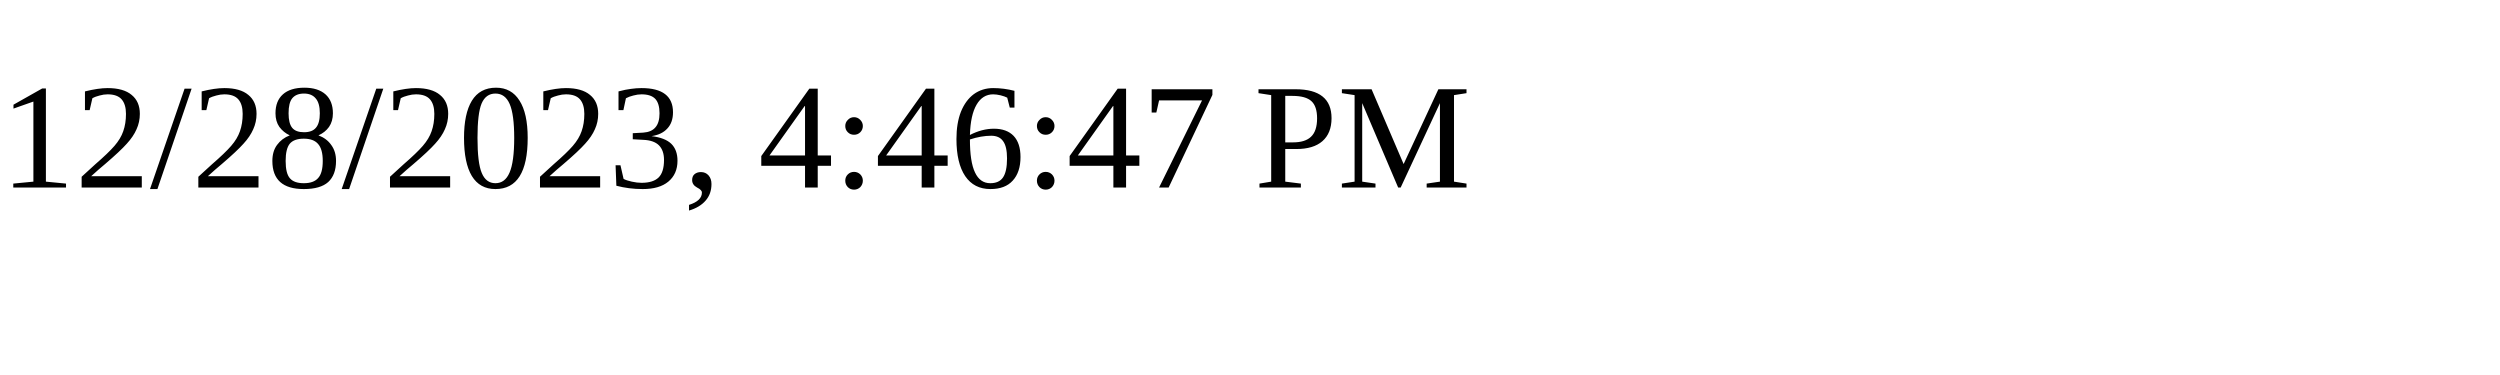
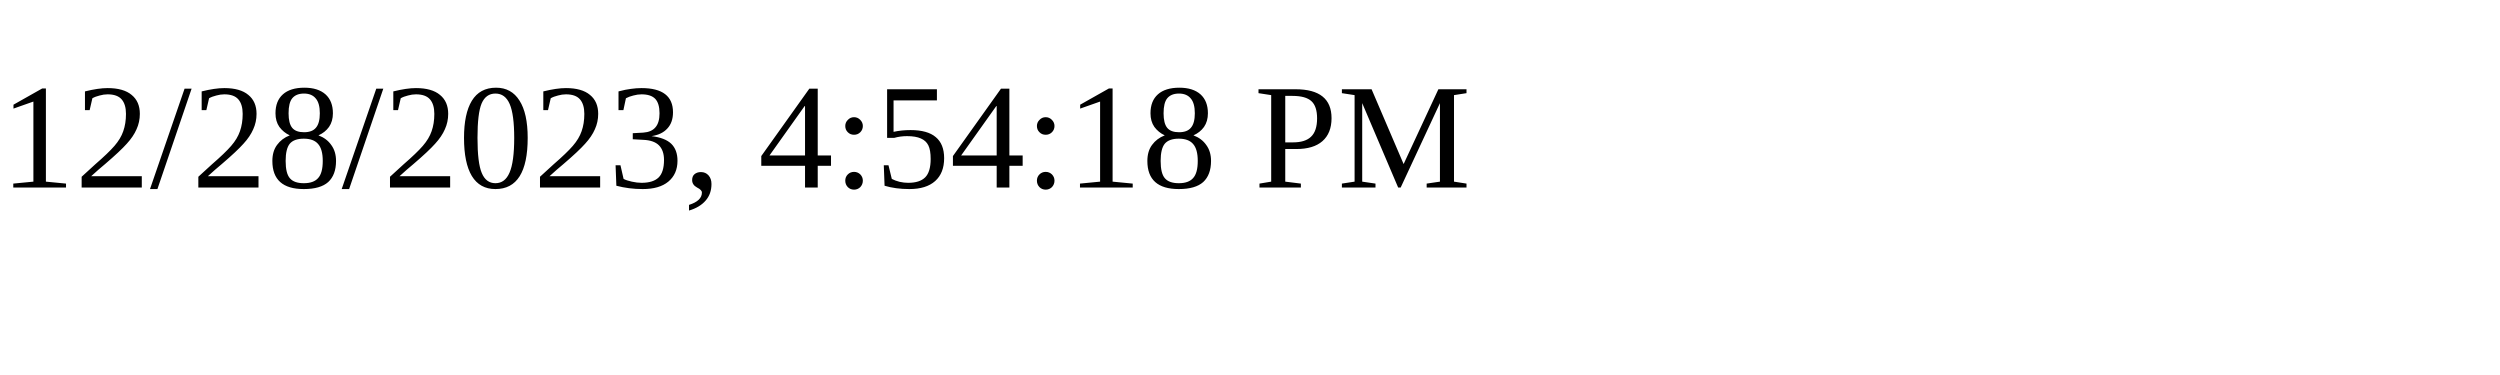
<svg xmlns="http://www.w3.org/2000/svg" height="30" width="200">
-   <text x="0" y="15">12/28/2023, 4:46:47 PM</text>
+   <text x="0" y="15">12/28/2023, 4:54:18 PM</text>
</svg>
